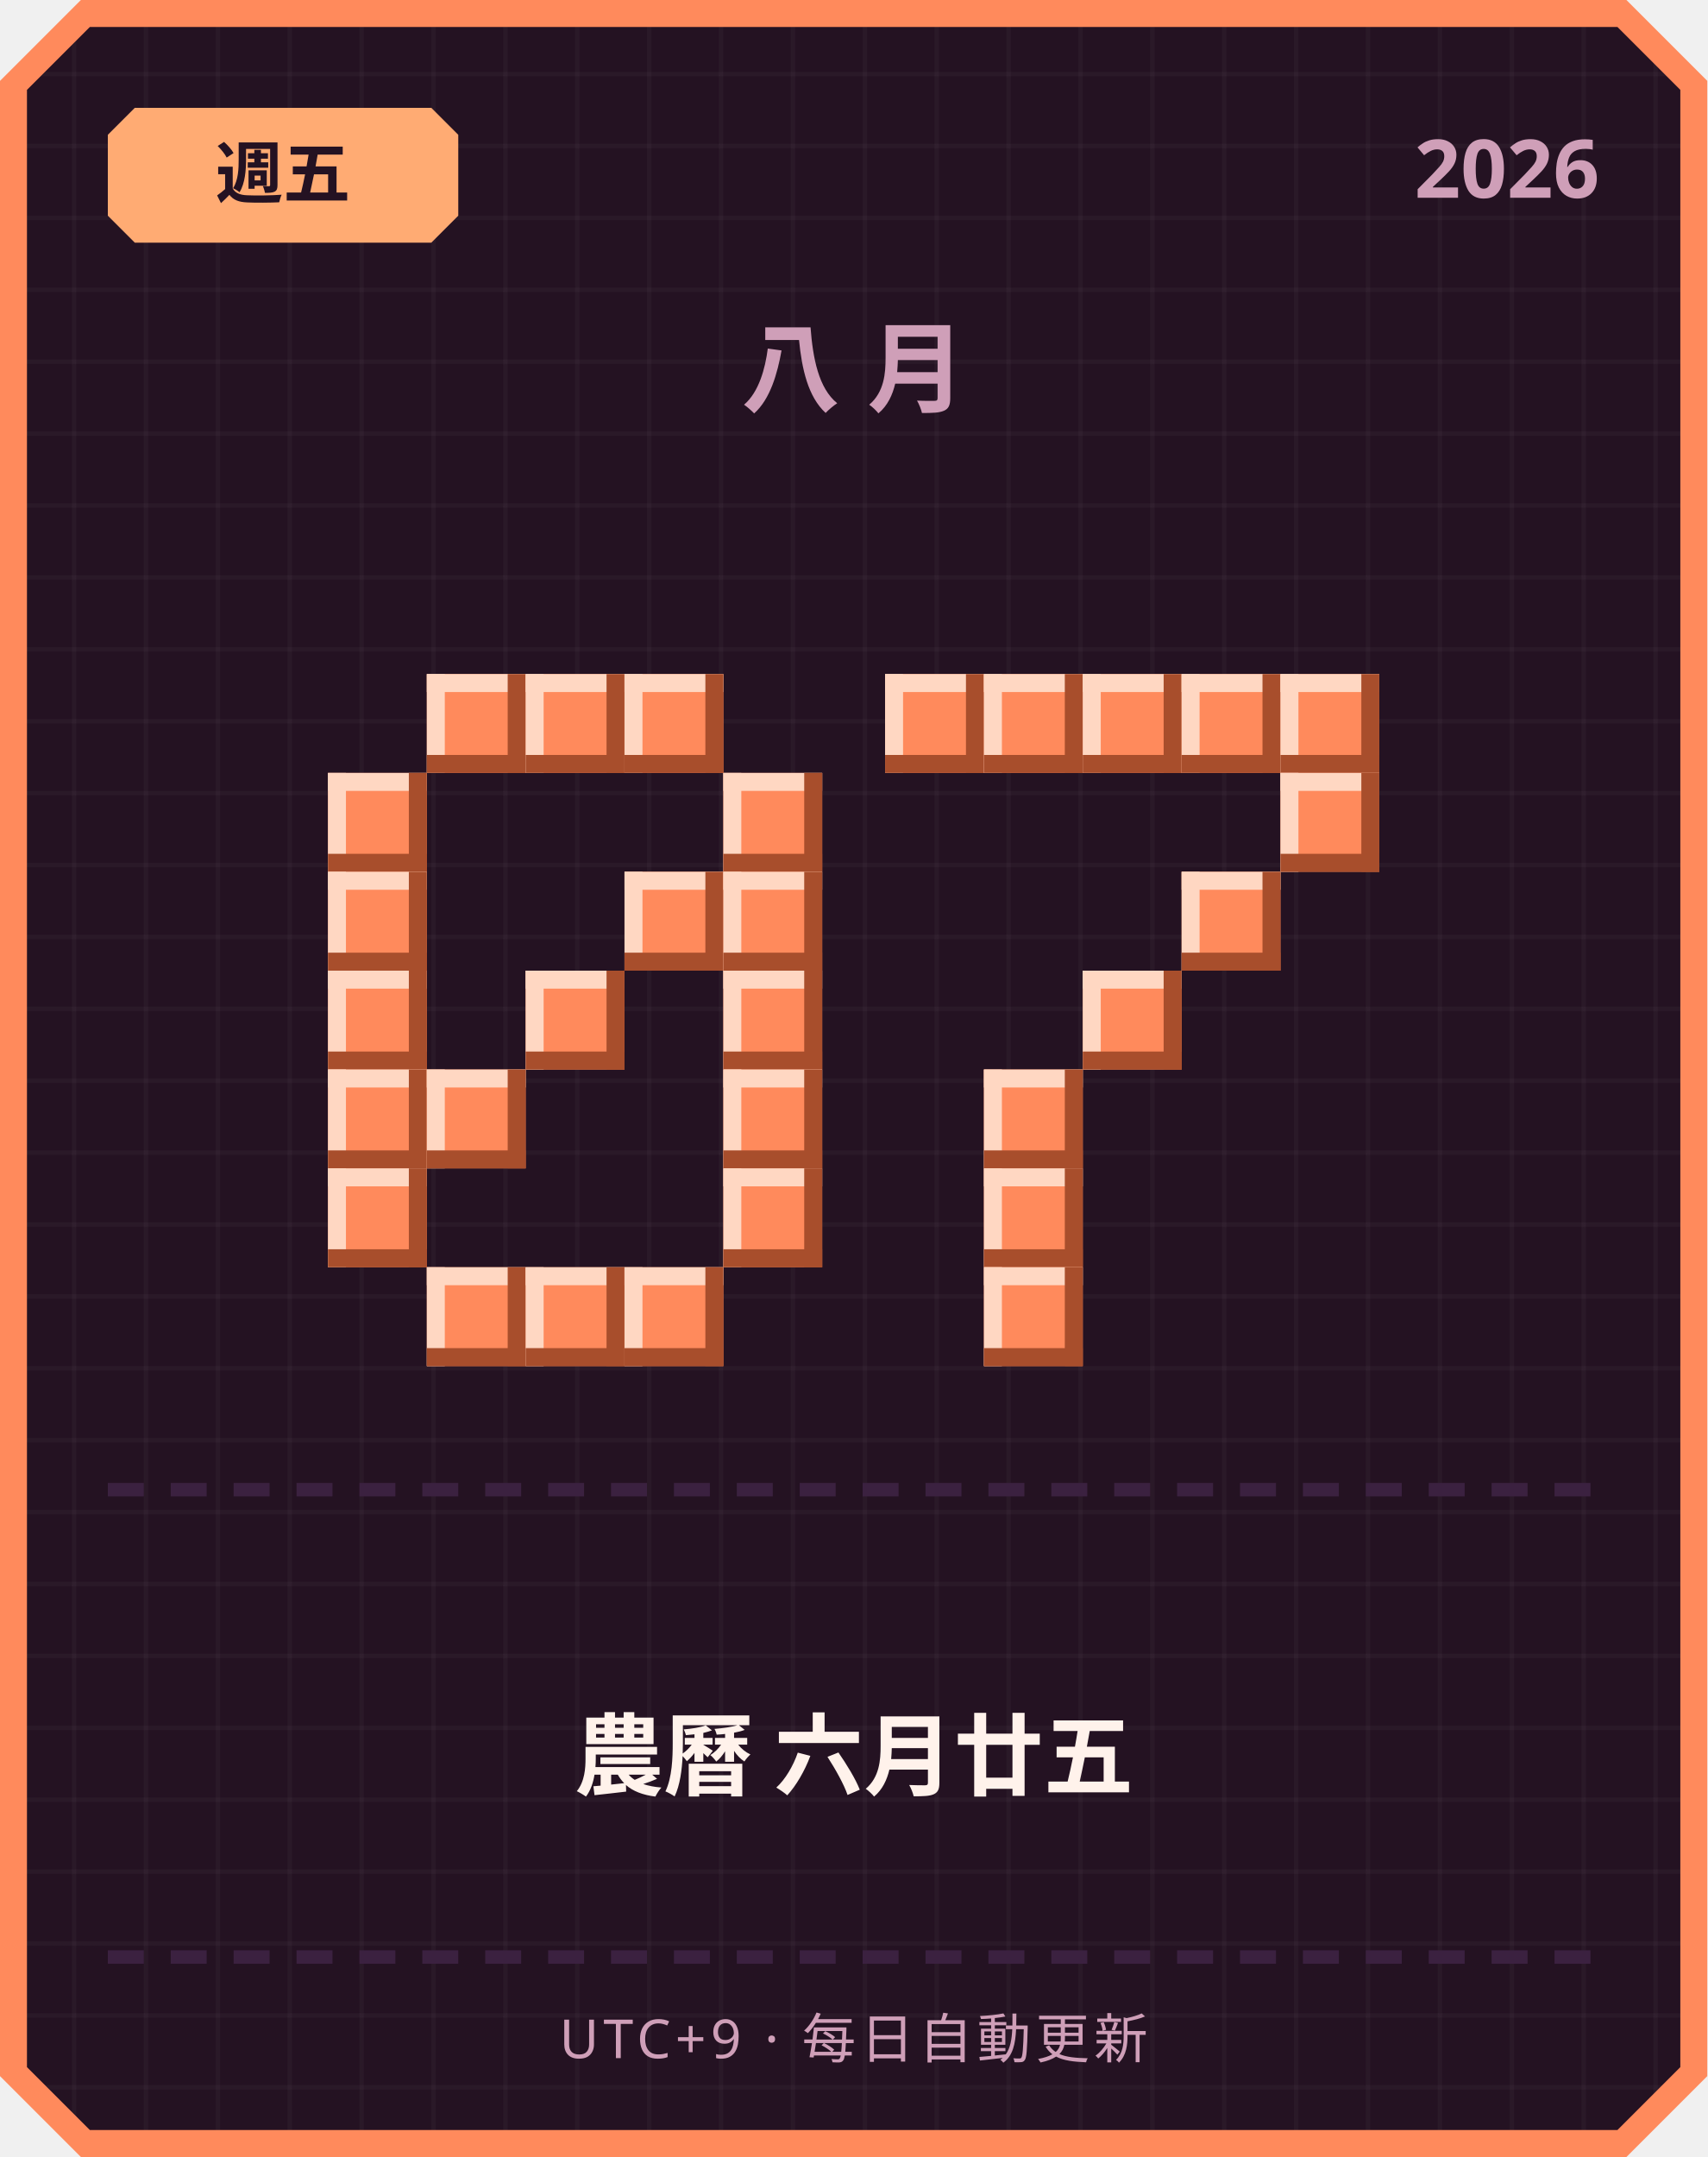
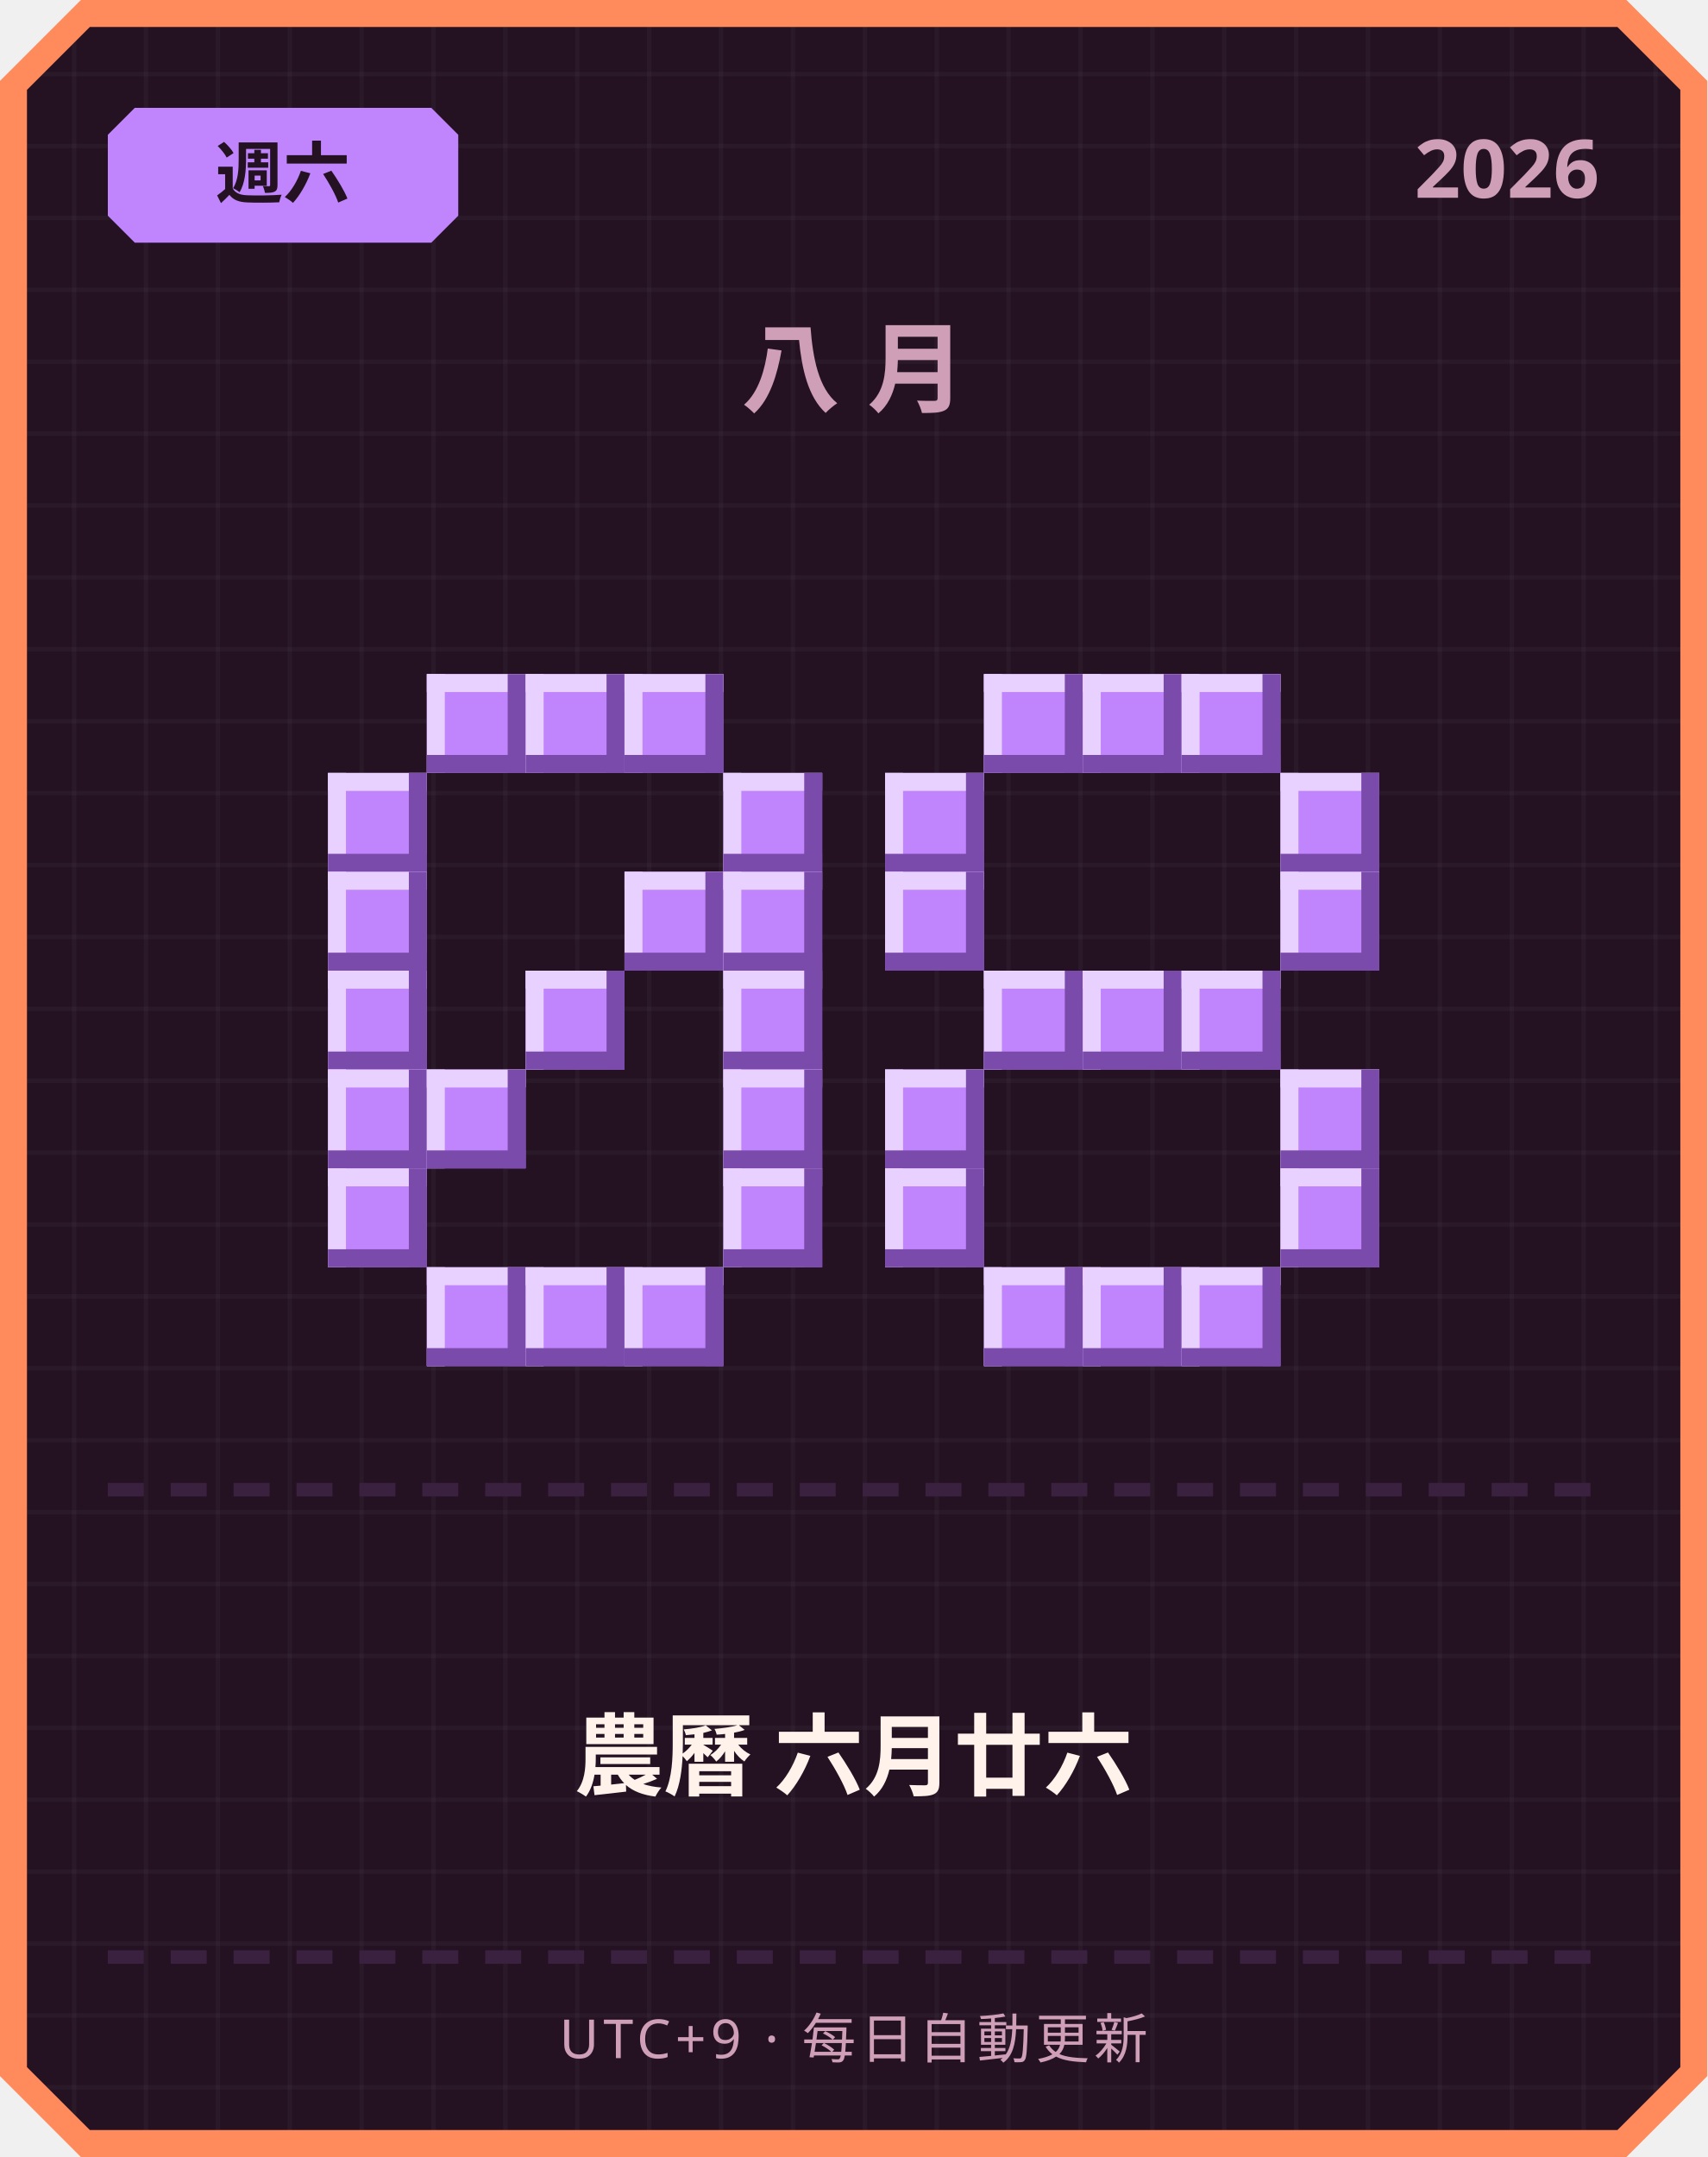
<svg xmlns="http://www.w3.org/2000/svg" width="380" height="480" viewBox="0 0 380 480">
  <defs>
    <pattern id="grid" width="16" height="16" patternUnits="userSpaceOnUse">
      <rect width="16" height="16" fill="#241222" />
      <rect width="1" height="16" fill="#ffffff" opacity="0.03" />
      <rect width="16" height="1" fill="#ffffff" opacity="0.03" />
    </pattern>
  </defs>
  <path d="M 18,0 L 362,0 L 380,18 L 380,462 L 362,480 L 18,480 L 0,462 L 0,18 Z" fill="#ff8a5c" />
  <path d="M 20,6 L 360,6 L 374,20 L 374,460 L 360,474 L 20,474 L 6,460 L 6,20 Z" fill="url(#grid)" />
-   <path d="M 30,24 L 96,24 L 102,30 L 102,48 L 96,54 L 30,54 L 24,48 L 24,30 Z" fill="#ffab73" />
-   <text x="63" y="44" text-anchor="middle" font-family="'Segoe UI', sans-serif" font-size="15" font-weight="700" fill="#241222">週五</text>
+   <path d="M 30,24 L 96,24 L 102,30 L 102,48 L 96,54 L 30,54 L 24,48 L 24,30 Z" fill="#c084fc" />
+   <text x="63" y="44" text-anchor="middle" font-family="'Segoe UI', sans-serif" font-size="15" font-weight="700" fill="#241222">週六</text>
  <text x="356" y="44" text-anchor="end" font-family="'Segoe UI', sans-serif" font-size="18" font-weight="700" fill="#cf9fb8">2026</text>
  <text x="190" y="90" text-anchor="middle" font-family="'Segoe UI', sans-serif" font-size="22" font-weight="700" letter-spacing="6" fill="#cf9fb8">八月</text>
-   <rect x="95" y="150" width="22" height="22" fill="#ff8a5c" />
-   <rect x="95" y="150" width="22" height="4" fill="#ffd7c2" />
-   <rect x="95" y="150" width="4" height="22" fill="#ffd7c2" />
-   <rect x="95" y="168" width="22" height="4" fill="#a84e2c" />
-   <rect x="113" y="150" width="4" height="22" fill="#a84e2c" />
-   <rect x="117" y="150" width="22" height="22" fill="#ff8a5c" />
-   <rect x="117" y="150" width="22" height="4" fill="#ffd7c2" />
-   <rect x="117" y="150" width="4" height="22" fill="#ffd7c2" />
-   <rect x="117" y="168" width="22" height="4" fill="#a84e2c" />
-   <rect x="135" y="150" width="4" height="22" fill="#a84e2c" />
-   <rect x="139" y="150" width="22" height="22" fill="#ff8a5c" />
-   <rect x="139" y="150" width="22" height="4" fill="#ffd7c2" />
-   <rect x="139" y="150" width="4" height="22" fill="#ffd7c2" />
-   <rect x="139" y="168" width="22" height="4" fill="#a84e2c" />
-   <rect x="157" y="150" width="4" height="22" fill="#a84e2c" />
-   <rect x="73" y="172" width="22" height="22" fill="#ff8a5c" />
-   <rect x="73" y="172" width="22" height="4" fill="#ffd7c2" />
-   <rect x="73" y="172" width="4" height="22" fill="#ffd7c2" />
-   <rect x="73" y="190" width="22" height="4" fill="#a84e2c" />
-   <rect x="91" y="172" width="4" height="22" fill="#a84e2c" />
-   <rect x="161" y="172" width="22" height="22" fill="#ff8a5c" />
-   <rect x="161" y="172" width="22" height="4" fill="#ffd7c2" />
-   <rect x="161" y="172" width="4" height="22" fill="#ffd7c2" />
-   <rect x="161" y="190" width="22" height="4" fill="#a84e2c" />
-   <rect x="179" y="172" width="4" height="22" fill="#a84e2c" />
-   <rect x="73" y="194" width="22" height="22" fill="#ff8a5c" />
-   <rect x="73" y="194" width="22" height="4" fill="#ffd7c2" />
-   <rect x="73" y="194" width="4" height="22" fill="#ffd7c2" />
-   <rect x="73" y="212" width="22" height="4" fill="#a84e2c" />
-   <rect x="91" y="194" width="4" height="22" fill="#a84e2c" />
-   <rect x="139" y="194" width="22" height="22" fill="#ff8a5c" />
-   <rect x="139" y="194" width="22" height="4" fill="#ffd7c2" />
-   <rect x="139" y="194" width="4" height="22" fill="#ffd7c2" />
-   <rect x="139" y="212" width="22" height="4" fill="#a84e2c" />
-   <rect x="157" y="194" width="4" height="22" fill="#a84e2c" />
-   <rect x="161" y="194" width="22" height="22" fill="#ff8a5c" />
-   <rect x="161" y="194" width="22" height="4" fill="#ffd7c2" />
-   <rect x="161" y="194" width="4" height="22" fill="#ffd7c2" />
-   <rect x="161" y="212" width="22" height="4" fill="#a84e2c" />
-   <rect x="179" y="194" width="4" height="22" fill="#a84e2c" />
-   <rect x="73" y="216" width="22" height="22" fill="#ff8a5c" />
-   <rect x="73" y="216" width="22" height="4" fill="#ffd7c2" />
-   <rect x="73" y="216" width="4" height="22" fill="#ffd7c2" />
-   <rect x="73" y="234" width="22" height="4" fill="#a84e2c" />
-   <rect x="91" y="216" width="4" height="22" fill="#a84e2c" />
-   <rect x="117" y="216" width="22" height="22" fill="#ff8a5c" />
-   <rect x="117" y="216" width="22" height="4" fill="#ffd7c2" />
-   <rect x="117" y="216" width="4" height="22" fill="#ffd7c2" />
-   <rect x="117" y="234" width="22" height="4" fill="#a84e2c" />
-   <rect x="135" y="216" width="4" height="22" fill="#a84e2c" />
-   <rect x="161" y="216" width="22" height="22" fill="#ff8a5c" />
-   <rect x="161" y="216" width="22" height="4" fill="#ffd7c2" />
-   <rect x="161" y="216" width="4" height="22" fill="#ffd7c2" />
-   <rect x="161" y="234" width="22" height="4" fill="#a84e2c" />
-   <rect x="179" y="216" width="4" height="22" fill="#a84e2c" />
-   <rect x="73" y="238" width="22" height="22" fill="#ff8a5c" />
-   <rect x="73" y="238" width="22" height="4" fill="#ffd7c2" />
-   <rect x="73" y="238" width="4" height="22" fill="#ffd7c2" />
-   <rect x="73" y="256" width="22" height="4" fill="#a84e2c" />
-   <rect x="91" y="238" width="4" height="22" fill="#a84e2c" />
-   <rect x="95" y="238" width="22" height="22" fill="#ff8a5c" />
-   <rect x="95" y="238" width="22" height="4" fill="#ffd7c2" />
-   <rect x="95" y="238" width="4" height="22" fill="#ffd7c2" />
-   <rect x="95" y="256" width="22" height="4" fill="#a84e2c" />
-   <rect x="113" y="238" width="4" height="22" fill="#a84e2c" />
-   <rect x="161" y="238" width="22" height="22" fill="#ff8a5c" />
-   <rect x="161" y="238" width="22" height="4" fill="#ffd7c2" />
-   <rect x="161" y="238" width="4" height="22" fill="#ffd7c2" />
-   <rect x="161" y="256" width="22" height="4" fill="#a84e2c" />
-   <rect x="179" y="238" width="4" height="22" fill="#a84e2c" />
-   <rect x="73" y="260" width="22" height="22" fill="#ff8a5c" />
-   <rect x="73" y="260" width="22" height="4" fill="#ffd7c2" />
-   <rect x="73" y="260" width="4" height="22" fill="#ffd7c2" />
-   <rect x="73" y="278" width="22" height="4" fill="#a84e2c" />
-   <rect x="91" y="260" width="4" height="22" fill="#a84e2c" />
-   <rect x="161" y="260" width="22" height="22" fill="#ff8a5c" />
-   <rect x="161" y="260" width="22" height="4" fill="#ffd7c2" />
-   <rect x="161" y="260" width="4" height="22" fill="#ffd7c2" />
-   <rect x="161" y="278" width="22" height="4" fill="#a84e2c" />
-   <rect x="179" y="260" width="4" height="22" fill="#a84e2c" />
-   <rect x="95" y="282" width="22" height="22" fill="#ff8a5c" />
-   <rect x="95" y="282" width="22" height="4" fill="#ffd7c2" />
-   <rect x="95" y="282" width="4" height="22" fill="#ffd7c2" />
-   <rect x="95" y="300" width="22" height="4" fill="#a84e2c" />
-   <rect x="113" y="282" width="4" height="22" fill="#a84e2c" />
-   <rect x="117" y="282" width="22" height="22" fill="#ff8a5c" />
-   <rect x="117" y="282" width="22" height="4" fill="#ffd7c2" />
-   <rect x="117" y="282" width="4" height="22" fill="#ffd7c2" />
-   <rect x="117" y="300" width="22" height="4" fill="#a84e2c" />
-   <rect x="135" y="282" width="4" height="22" fill="#a84e2c" />
-   <rect x="139" y="282" width="22" height="22" fill="#ff8a5c" />
-   <rect x="139" y="282" width="22" height="4" fill="#ffd7c2" />
-   <rect x="139" y="282" width="4" height="22" fill="#ffd7c2" />
-   <rect x="139" y="300" width="22" height="4" fill="#a84e2c" />
-   <rect x="157" y="282" width="4" height="22" fill="#a84e2c" />
-   <rect x="197" y="150" width="22" height="22" fill="#ff8a5c" />
-   <rect x="197" y="150" width="22" height="4" fill="#ffd7c2" />
-   <rect x="197" y="150" width="4" height="22" fill="#ffd7c2" />
-   <rect x="197" y="168" width="22" height="4" fill="#a84e2c" />
-   <rect x="215" y="150" width="4" height="22" fill="#a84e2c" />
-   <rect x="219" y="150" width="22" height="22" fill="#ff8a5c" />
-   <rect x="219" y="150" width="22" height="4" fill="#ffd7c2" />
-   <rect x="219" y="150" width="4" height="22" fill="#ffd7c2" />
-   <rect x="219" y="168" width="22" height="4" fill="#a84e2c" />
-   <rect x="237" y="150" width="4" height="22" fill="#a84e2c" />
-   <rect x="241" y="150" width="22" height="22" fill="#ff8a5c" />
-   <rect x="241" y="150" width="22" height="4" fill="#ffd7c2" />
-   <rect x="241" y="150" width="4" height="22" fill="#ffd7c2" />
-   <rect x="241" y="168" width="22" height="4" fill="#a84e2c" />
-   <rect x="259" y="150" width="4" height="22" fill="#a84e2c" />
-   <rect x="263" y="150" width="22" height="22" fill="#ff8a5c" />
-   <rect x="263" y="150" width="22" height="4" fill="#ffd7c2" />
-   <rect x="263" y="150" width="4" height="22" fill="#ffd7c2" />
-   <rect x="263" y="168" width="22" height="4" fill="#a84e2c" />
-   <rect x="281" y="150" width="4" height="22" fill="#a84e2c" />
-   <rect x="285" y="150" width="22" height="22" fill="#ff8a5c" />
-   <rect x="285" y="150" width="22" height="4" fill="#ffd7c2" />
-   <rect x="285" y="150" width="4" height="22" fill="#ffd7c2" />
-   <rect x="285" y="168" width="22" height="4" fill="#a84e2c" />
-   <rect x="303" y="150" width="4" height="22" fill="#a84e2c" />
-   <rect x="285" y="172" width="22" height="22" fill="#ff8a5c" />
-   <rect x="285" y="172" width="22" height="4" fill="#ffd7c2" />
-   <rect x="285" y="172" width="4" height="22" fill="#ffd7c2" />
-   <rect x="285" y="190" width="22" height="4" fill="#a84e2c" />
-   <rect x="303" y="172" width="4" height="22" fill="#a84e2c" />
-   <rect x="263" y="194" width="22" height="22" fill="#ff8a5c" />
-   <rect x="263" y="194" width="22" height="4" fill="#ffd7c2" />
-   <rect x="263" y="194" width="4" height="22" fill="#ffd7c2" />
-   <rect x="263" y="212" width="22" height="4" fill="#a84e2c" />
-   <rect x="281" y="194" width="4" height="22" fill="#a84e2c" />
-   <rect x="241" y="216" width="22" height="22" fill="#ff8a5c" />
-   <rect x="241" y="216" width="22" height="4" fill="#ffd7c2" />
-   <rect x="241" y="216" width="4" height="22" fill="#ffd7c2" />
-   <rect x="241" y="234" width="22" height="4" fill="#a84e2c" />
-   <rect x="259" y="216" width="4" height="22" fill="#a84e2c" />
-   <rect x="219" y="238" width="22" height="22" fill="#ff8a5c" />
-   <rect x="219" y="238" width="22" height="4" fill="#ffd7c2" />
-   <rect x="219" y="238" width="4" height="22" fill="#ffd7c2" />
-   <rect x="219" y="256" width="22" height="4" fill="#a84e2c" />
-   <rect x="237" y="238" width="4" height="22" fill="#a84e2c" />
-   <rect x="219" y="260" width="22" height="22" fill="#ff8a5c" />
-   <rect x="219" y="260" width="22" height="4" fill="#ffd7c2" />
-   <rect x="219" y="260" width="4" height="22" fill="#ffd7c2" />
-   <rect x="219" y="278" width="22" height="4" fill="#a84e2c" />
-   <rect x="237" y="260" width="4" height="22" fill="#a84e2c" />
-   <rect x="219" y="282" width="22" height="22" fill="#ff8a5c" />
-   <rect x="219" y="282" width="22" height="4" fill="#ffd7c2" />
-   <rect x="219" y="282" width="4" height="22" fill="#ffd7c2" />
-   <rect x="219" y="300" width="22" height="4" fill="#a84e2c" />
-   <rect x="237" y="282" width="4" height="22" fill="#a84e2c" />
+   <rect x="95" y="150" width="22" height="22" fill="#c084fc" />
+   <rect x="95" y="150" width="22" height="4" fill="#e9d1ff" />
+   <rect x="95" y="150" width="4" height="22" fill="#e9d1ff" />
+   <rect x="95" y="168" width="22" height="4" fill="#7a4bab" />
+   <rect x="113" y="150" width="4" height="22" fill="#7a4bab" />
+   <rect x="117" y="150" width="22" height="22" fill="#c084fc" />
+   <rect x="117" y="150" width="22" height="4" fill="#e9d1ff" />
+   <rect x="117" y="150" width="4" height="22" fill="#e9d1ff" />
+   <rect x="117" y="168" width="22" height="4" fill="#7a4bab" />
+   <rect x="135" y="150" width="4" height="22" fill="#7a4bab" />
+   <rect x="139" y="150" width="22" height="22" fill="#c084fc" />
+   <rect x="139" y="150" width="22" height="4" fill="#e9d1ff" />
+   <rect x="139" y="150" width="4" height="22" fill="#e9d1ff" />
+   <rect x="139" y="168" width="22" height="4" fill="#7a4bab" />
+   <rect x="157" y="150" width="4" height="22" fill="#7a4bab" />
+   <rect x="73" y="172" width="22" height="22" fill="#c084fc" />
+   <rect x="73" y="172" width="22" height="4" fill="#e9d1ff" />
+   <rect x="73" y="172" width="4" height="22" fill="#e9d1ff" />
+   <rect x="73" y="190" width="22" height="4" fill="#7a4bab" />
+   <rect x="91" y="172" width="4" height="22" fill="#7a4bab" />
+   <rect x="161" y="172" width="22" height="22" fill="#c084fc" />
+   <rect x="161" y="172" width="22" height="4" fill="#e9d1ff" />
+   <rect x="161" y="172" width="4" height="22" fill="#e9d1ff" />
+   <rect x="161" y="190" width="22" height="4" fill="#7a4bab" />
+   <rect x="179" y="172" width="4" height="22" fill="#7a4bab" />
+   <rect x="73" y="194" width="22" height="22" fill="#c084fc" />
+   <rect x="73" y="194" width="22" height="4" fill="#e9d1ff" />
+   <rect x="73" y="194" width="4" height="22" fill="#e9d1ff" />
+   <rect x="73" y="212" width="22" height="4" fill="#7a4bab" />
+   <rect x="91" y="194" width="4" height="22" fill="#7a4bab" />
+   <rect x="139" y="194" width="22" height="22" fill="#c084fc" />
+   <rect x="139" y="194" width="22" height="4" fill="#e9d1ff" />
+   <rect x="139" y="194" width="4" height="22" fill="#e9d1ff" />
+   <rect x="139" y="212" width="22" height="4" fill="#7a4bab" />
+   <rect x="157" y="194" width="4" height="22" fill="#7a4bab" />
+   <rect x="161" y="194" width="22" height="22" fill="#c084fc" />
+   <rect x="161" y="194" width="22" height="4" fill="#e9d1ff" />
+   <rect x="161" y="194" width="4" height="22" fill="#e9d1ff" />
+   <rect x="161" y="212" width="22" height="4" fill="#7a4bab" />
+   <rect x="179" y="194" width="4" height="22" fill="#7a4bab" />
+   <rect x="73" y="216" width="22" height="22" fill="#c084fc" />
+   <rect x="73" y="216" width="22" height="4" fill="#e9d1ff" />
+   <rect x="73" y="216" width="4" height="22" fill="#e9d1ff" />
+   <rect x="73" y="234" width="22" height="4" fill="#7a4bab" />
+   <rect x="91" y="216" width="4" height="22" fill="#7a4bab" />
+   <rect x="117" y="216" width="22" height="22" fill="#c084fc" />
+   <rect x="117" y="216" width="22" height="4" fill="#e9d1ff" />
+   <rect x="117" y="216" width="4" height="22" fill="#e9d1ff" />
+   <rect x="117" y="234" width="22" height="4" fill="#7a4bab" />
+   <rect x="135" y="216" width="4" height="22" fill="#7a4bab" />
+   <rect x="161" y="216" width="22" height="22" fill="#c084fc" />
+   <rect x="161" y="216" width="22" height="4" fill="#e9d1ff" />
+   <rect x="161" y="216" width="4" height="22" fill="#e9d1ff" />
+   <rect x="161" y="234" width="22" height="4" fill="#7a4bab" />
+   <rect x="179" y="216" width="4" height="22" fill="#7a4bab" />
+   <rect x="73" y="238" width="22" height="22" fill="#c084fc" />
+   <rect x="73" y="238" width="22" height="4" fill="#e9d1ff" />
+   <rect x="73" y="238" width="4" height="22" fill="#e9d1ff" />
+   <rect x="73" y="256" width="22" height="4" fill="#7a4bab" />
+   <rect x="91" y="238" width="4" height="22" fill="#7a4bab" />
+   <rect x="95" y="238" width="22" height="22" fill="#c084fc" />
+   <rect x="95" y="238" width="22" height="4" fill="#e9d1ff" />
+   <rect x="95" y="238" width="4" height="22" fill="#e9d1ff" />
+   <rect x="95" y="256" width="22" height="4" fill="#7a4bab" />
+   <rect x="113" y="238" width="4" height="22" fill="#7a4bab" />
+   <rect x="161" y="238" width="22" height="22" fill="#c084fc" />
+   <rect x="161" y="238" width="22" height="4" fill="#e9d1ff" />
+   <rect x="161" y="238" width="4" height="22" fill="#e9d1ff" />
+   <rect x="161" y="256" width="22" height="4" fill="#7a4bab" />
+   <rect x="179" y="238" width="4" height="22" fill="#7a4bab" />
+   <rect x="73" y="260" width="22" height="22" fill="#c084fc" />
+   <rect x="73" y="260" width="22" height="4" fill="#e9d1ff" />
+   <rect x="73" y="260" width="4" height="22" fill="#e9d1ff" />
+   <rect x="73" y="278" width="22" height="4" fill="#7a4bab" />
+   <rect x="91" y="260" width="4" height="22" fill="#7a4bab" />
+   <rect x="161" y="260" width="22" height="22" fill="#c084fc" />
+   <rect x="161" y="260" width="22" height="4" fill="#e9d1ff" />
+   <rect x="161" y="260" width="4" height="22" fill="#e9d1ff" />
+   <rect x="161" y="278" width="22" height="4" fill="#7a4bab" />
+   <rect x="179" y="260" width="4" height="22" fill="#7a4bab" />
+   <rect x="95" y="282" width="22" height="22" fill="#c084fc" />
+   <rect x="95" y="282" width="22" height="4" fill="#e9d1ff" />
+   <rect x="95" y="282" width="4" height="22" fill="#e9d1ff" />
+   <rect x="95" y="300" width="22" height="4" fill="#7a4bab" />
+   <rect x="113" y="282" width="4" height="22" fill="#7a4bab" />
+   <rect x="117" y="282" width="22" height="22" fill="#c084fc" />
+   <rect x="117" y="282" width="22" height="4" fill="#e9d1ff" />
+   <rect x="117" y="282" width="4" height="22" fill="#e9d1ff" />
+   <rect x="117" y="300" width="22" height="4" fill="#7a4bab" />
+   <rect x="135" y="282" width="4" height="22" fill="#7a4bab" />
+   <rect x="139" y="282" width="22" height="22" fill="#c084fc" />
+   <rect x="139" y="282" width="22" height="4" fill="#e9d1ff" />
+   <rect x="139" y="282" width="4" height="22" fill="#e9d1ff" />
+   <rect x="139" y="300" width="22" height="4" fill="#7a4bab" />
+   <rect x="157" y="282" width="4" height="22" fill="#7a4bab" />
+   <rect x="219" y="150" width="22" height="22" fill="#c084fc" />
+   <rect x="219" y="150" width="22" height="4" fill="#e9d1ff" />
+   <rect x="219" y="150" width="4" height="22" fill="#e9d1ff" />
+   <rect x="219" y="168" width="22" height="4" fill="#7a4bab" />
+   <rect x="237" y="150" width="4" height="22" fill="#7a4bab" />
+   <rect x="241" y="150" width="22" height="22" fill="#c084fc" />
+   <rect x="241" y="150" width="22" height="4" fill="#e9d1ff" />
+   <rect x="241" y="150" width="4" height="22" fill="#e9d1ff" />
+   <rect x="241" y="168" width="22" height="4" fill="#7a4bab" />
+   <rect x="259" y="150" width="4" height="22" fill="#7a4bab" />
+   <rect x="263" y="150" width="22" height="22" fill="#c084fc" />
+   <rect x="263" y="150" width="22" height="4" fill="#e9d1ff" />
+   <rect x="263" y="150" width="4" height="22" fill="#e9d1ff" />
+   <rect x="263" y="168" width="22" height="4" fill="#7a4bab" />
+   <rect x="281" y="150" width="4" height="22" fill="#7a4bab" />
+   <rect x="197" y="172" width="22" height="22" fill="#c084fc" />
+   <rect x="197" y="172" width="22" height="4" fill="#e9d1ff" />
+   <rect x="197" y="172" width="4" height="22" fill="#e9d1ff" />
+   <rect x="197" y="190" width="22" height="4" fill="#7a4bab" />
+   <rect x="215" y="172" width="4" height="22" fill="#7a4bab" />
+   <rect x="285" y="172" width="22" height="22" fill="#c084fc" />
+   <rect x="285" y="172" width="22" height="4" fill="#e9d1ff" />
+   <rect x="285" y="172" width="4" height="22" fill="#e9d1ff" />
+   <rect x="285" y="190" width="22" height="4" fill="#7a4bab" />
+   <rect x="303" y="172" width="4" height="22" fill="#7a4bab" />
+   <rect x="197" y="194" width="22" height="22" fill="#c084fc" />
+   <rect x="197" y="194" width="22" height="4" fill="#e9d1ff" />
+   <rect x="197" y="194" width="4" height="22" fill="#e9d1ff" />
+   <rect x="197" y="212" width="22" height="4" fill="#7a4bab" />
+   <rect x="215" y="194" width="4" height="22" fill="#7a4bab" />
+   <rect x="285" y="194" width="22" height="22" fill="#c084fc" />
+   <rect x="285" y="194" width="22" height="4" fill="#e9d1ff" />
+   <rect x="285" y="194" width="4" height="22" fill="#e9d1ff" />
+   <rect x="285" y="212" width="22" height="4" fill="#7a4bab" />
+   <rect x="303" y="194" width="4" height="22" fill="#7a4bab" />
+   <rect x="219" y="216" width="22" height="22" fill="#c084fc" />
+   <rect x="219" y="216" width="22" height="4" fill="#e9d1ff" />
+   <rect x="219" y="216" width="4" height="22" fill="#e9d1ff" />
+   <rect x="219" y="234" width="22" height="4" fill="#7a4bab" />
+   <rect x="237" y="216" width="4" height="22" fill="#7a4bab" />
+   <rect x="241" y="216" width="22" height="22" fill="#c084fc" />
+   <rect x="241" y="216" width="22" height="4" fill="#e9d1ff" />
+   <rect x="241" y="216" width="4" height="22" fill="#e9d1ff" />
+   <rect x="241" y="234" width="22" height="4" fill="#7a4bab" />
+   <rect x="259" y="216" width="4" height="22" fill="#7a4bab" />
+   <rect x="263" y="216" width="22" height="22" fill="#c084fc" />
+   <rect x="263" y="216" width="22" height="4" fill="#e9d1ff" />
+   <rect x="263" y="216" width="4" height="22" fill="#e9d1ff" />
+   <rect x="263" y="234" width="22" height="4" fill="#7a4bab" />
+   <rect x="281" y="216" width="4" height="22" fill="#7a4bab" />
+   <rect x="197" y="238" width="22" height="22" fill="#c084fc" />
+   <rect x="197" y="238" width="22" height="4" fill="#e9d1ff" />
+   <rect x="197" y="238" width="4" height="22" fill="#e9d1ff" />
+   <rect x="197" y="256" width="22" height="4" fill="#7a4bab" />
+   <rect x="215" y="238" width="4" height="22" fill="#7a4bab" />
+   <rect x="285" y="238" width="22" height="22" fill="#c084fc" />
+   <rect x="285" y="238" width="22" height="4" fill="#e9d1ff" />
+   <rect x="285" y="238" width="4" height="22" fill="#e9d1ff" />
+   <rect x="285" y="256" width="22" height="4" fill="#7a4bab" />
+   <rect x="303" y="238" width="4" height="22" fill="#7a4bab" />
+   <rect x="197" y="260" width="22" height="22" fill="#c084fc" />
+   <rect x="197" y="260" width="22" height="4" fill="#e9d1ff" />
+   <rect x="197" y="260" width="4" height="22" fill="#e9d1ff" />
+   <rect x="197" y="278" width="22" height="4" fill="#7a4bab" />
+   <rect x="215" y="260" width="4" height="22" fill="#7a4bab" />
+   <rect x="285" y="260" width="22" height="22" fill="#c084fc" />
+   <rect x="285" y="260" width="22" height="4" fill="#e9d1ff" />
+   <rect x="285" y="260" width="4" height="22" fill="#e9d1ff" />
+   <rect x="285" y="278" width="22" height="4" fill="#7a4bab" />
+   <rect x="303" y="260" width="4" height="22" fill="#7a4bab" />
+   <rect x="219" y="282" width="22" height="22" fill="#c084fc" />
+   <rect x="219" y="282" width="22" height="4" fill="#e9d1ff" />
+   <rect x="219" y="282" width="4" height="22" fill="#e9d1ff" />
+   <rect x="219" y="300" width="22" height="4" fill="#7a4bab" />
+   <rect x="237" y="282" width="4" height="22" fill="#7a4bab" />
+   <rect x="241" y="282" width="22" height="22" fill="#c084fc" />
+   <rect x="241" y="282" width="22" height="4" fill="#e9d1ff" />
+   <rect x="241" y="282" width="4" height="22" fill="#e9d1ff" />
+   <rect x="241" y="300" width="22" height="4" fill="#7a4bab" />
+   <rect x="259" y="282" width="4" height="22" fill="#7a4bab" />
+   <rect x="263" y="282" width="22" height="22" fill="#c084fc" />
+   <rect x="263" y="282" width="22" height="4" fill="#e9d1ff" />
+   <rect x="263" y="282" width="4" height="22" fill="#e9d1ff" />
+   <rect x="263" y="300" width="22" height="4" fill="#7a4bab" />
+   <rect x="281" y="282" width="4" height="22" fill="#7a4bab" />
  <rect x="24" y="330" width="8" height="3" fill="#3b2140" />
  <rect x="38" y="330" width="8" height="3" fill="#3b2140" />
  <rect x="52" y="330" width="8" height="3" fill="#3b2140" />
  <rect x="66" y="330" width="8" height="3" fill="#3b2140" />
  <rect x="80" y="330" width="8" height="3" fill="#3b2140" />
  <rect x="94" y="330" width="8" height="3" fill="#3b2140" />
  <rect x="108" y="330" width="8" height="3" fill="#3b2140" />
  <rect x="122" y="330" width="8" height="3" fill="#3b2140" />
  <rect x="136" y="330" width="8" height="3" fill="#3b2140" />
  <rect x="150" y="330" width="8" height="3" fill="#3b2140" />
  <rect x="164" y="330" width="8" height="3" fill="#3b2140" />
  <rect x="178" y="330" width="8" height="3" fill="#3b2140" />
  <rect x="192" y="330" width="8" height="3" fill="#3b2140" />
  <rect x="206" y="330" width="8" height="3" fill="#3b2140" />
  <rect x="220" y="330" width="8" height="3" fill="#3b2140" />
  <rect x="234" y="330" width="8" height="3" fill="#3b2140" />
  <rect x="248" y="330" width="8" height="3" fill="#3b2140" />
  <rect x="262" y="330" width="8" height="3" fill="#3b2140" />
  <rect x="276" y="330" width="8" height="3" fill="#3b2140" />
  <rect x="290" y="330" width="8" height="3" fill="#3b2140" />
  <rect x="304" y="330" width="8" height="3" fill="#3b2140" />
  <rect x="318" y="330" width="8" height="3" fill="#3b2140" />
  <rect x="332" y="330" width="8" height="3" fill="#3b2140" />
  <rect x="346" y="330" width="8" height="3" fill="#3b2140" />
-   <text x="190" y="398" text-anchor="middle" font-family="'Segoe UI', 'Microsoft JhengHei', sans-serif" font-size="20" font-weight="700" fill="#fff2eb">農曆 六月廿五</text>
+   <text x="190" y="398" text-anchor="middle" font-family="'Segoe UI', 'Microsoft JhengHei', sans-serif" font-size="20" font-weight="700" fill="#fff2eb">農曆 六月廿六</text>
  <rect x="24" y="434" width="8" height="3" fill="#3b2140" />
  <rect x="38" y="434" width="8" height="3" fill="#3b2140" />
  <rect x="52" y="434" width="8" height="3" fill="#3b2140" />
  <rect x="66" y="434" width="8" height="3" fill="#3b2140" />
  <rect x="80" y="434" width="8" height="3" fill="#3b2140" />
  <rect x="94" y="434" width="8" height="3" fill="#3b2140" />
  <rect x="108" y="434" width="8" height="3" fill="#3b2140" />
  <rect x="122" y="434" width="8" height="3" fill="#3b2140" />
  <rect x="136" y="434" width="8" height="3" fill="#3b2140" />
  <rect x="150" y="434" width="8" height="3" fill="#3b2140" />
  <rect x="164" y="434" width="8" height="3" fill="#3b2140" />
  <rect x="178" y="434" width="8" height="3" fill="#3b2140" />
  <rect x="192" y="434" width="8" height="3" fill="#3b2140" />
  <rect x="206" y="434" width="8" height="3" fill="#3b2140" />
  <rect x="220" y="434" width="8" height="3" fill="#3b2140" />
  <rect x="234" y="434" width="8" height="3" fill="#3b2140" />
  <rect x="248" y="434" width="8" height="3" fill="#3b2140" />
  <rect x="262" y="434" width="8" height="3" fill="#3b2140" />
  <rect x="276" y="434" width="8" height="3" fill="#3b2140" />
  <rect x="290" y="434" width="8" height="3" fill="#3b2140" />
  <rect x="304" y="434" width="8" height="3" fill="#3b2140" />
  <rect x="318" y="434" width="8" height="3" fill="#3b2140" />
  <rect x="332" y="434" width="8" height="3" fill="#3b2140" />
  <rect x="346" y="434" width="8" height="3" fill="#3b2140" />
  <text x="190" y="458" text-anchor="middle" font-family="'Segoe UI', sans-serif" font-size="12" letter-spacing="1" fill="#cf9fb8">UTC+9 · 每日自動更新</text>
</svg>
